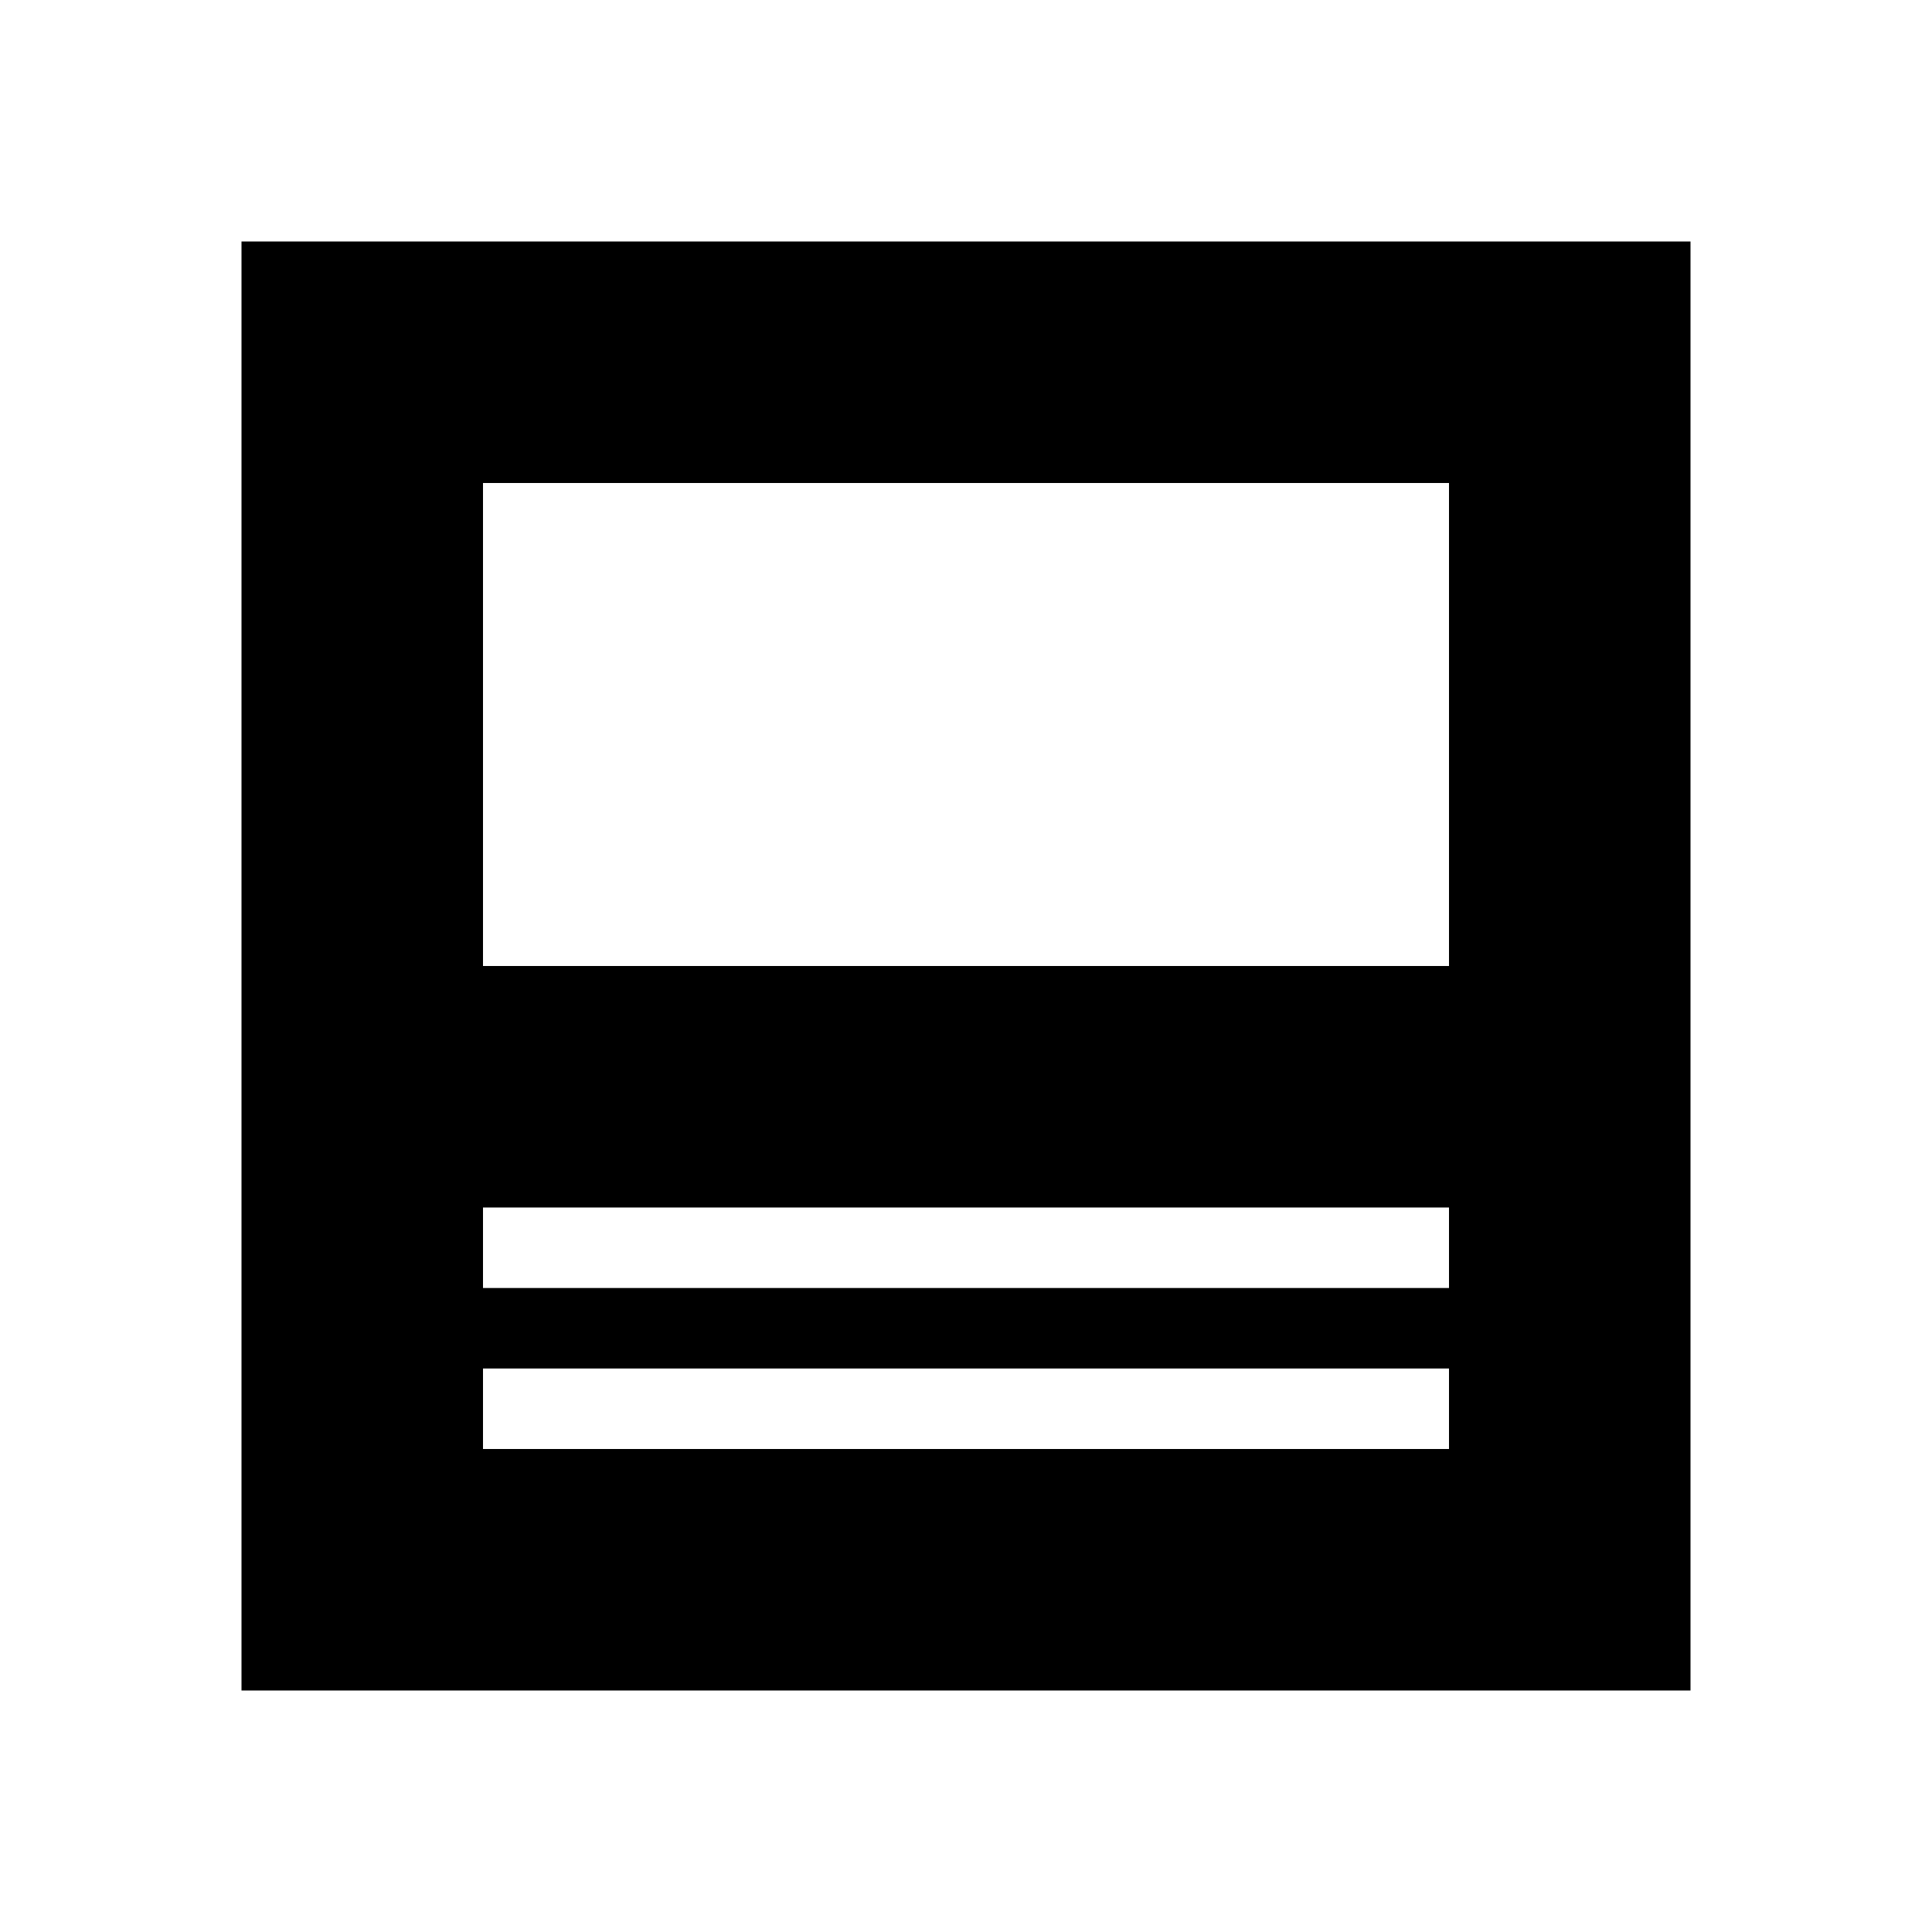
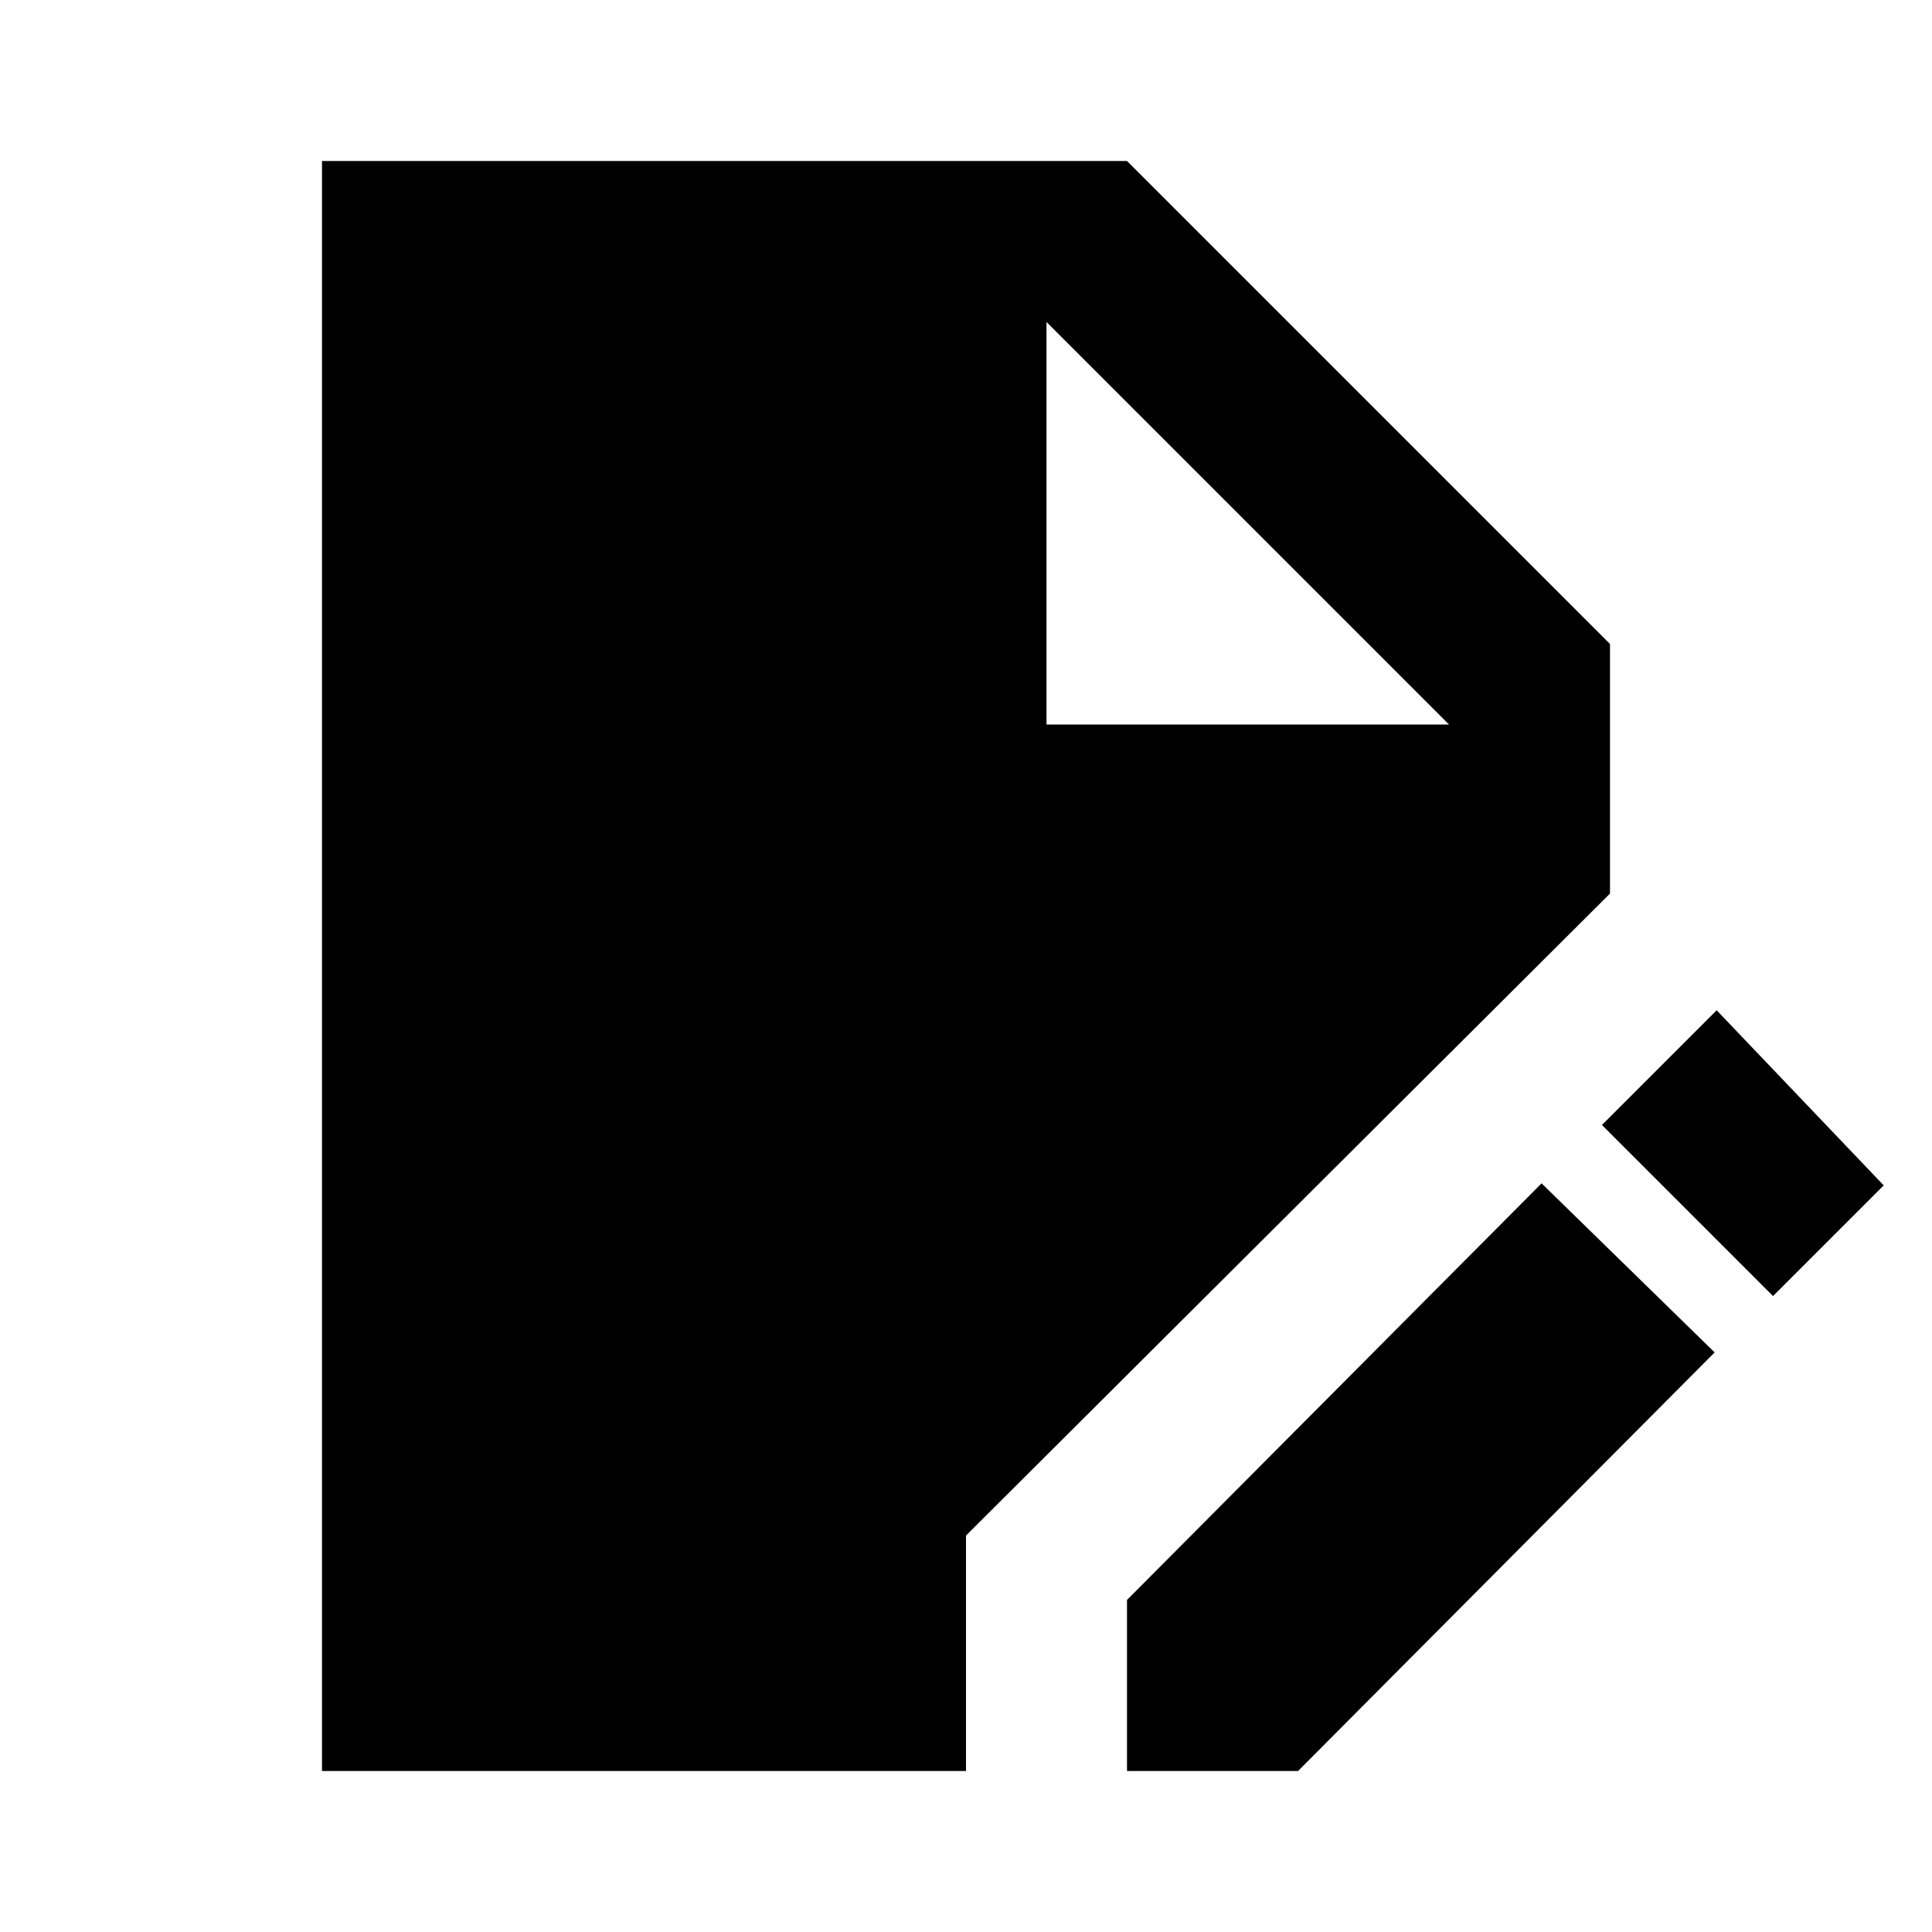
- <svg xmlns="http://www.w3.org/2000/svg" aria-hidden="true" role="img" viewBox="0 0 24 24">
-   <path d="M3 3v18h18V3H3m15 15H6v-1h12v1m0-2H6v-1h12v1m0-4H6V6h12v6z" fill="currentColor" />
+ <svg xmlns="http://www.w3.org/2000/svg" role="img" width="1em" height="1em" viewBox="0 0 24 24">
+   <path fill="currentColor" d="M4 22V2h10l6 6v3.1l-8 7.975V22Zm10 0v-2.125l5.15-5.175l2.15 2.1l-5.175 5.2Zm8.025-5.9L19.9 13.975l1.425-1.425l2.075 2.175ZM13 9h5l-5-5Z" />
</svg>
